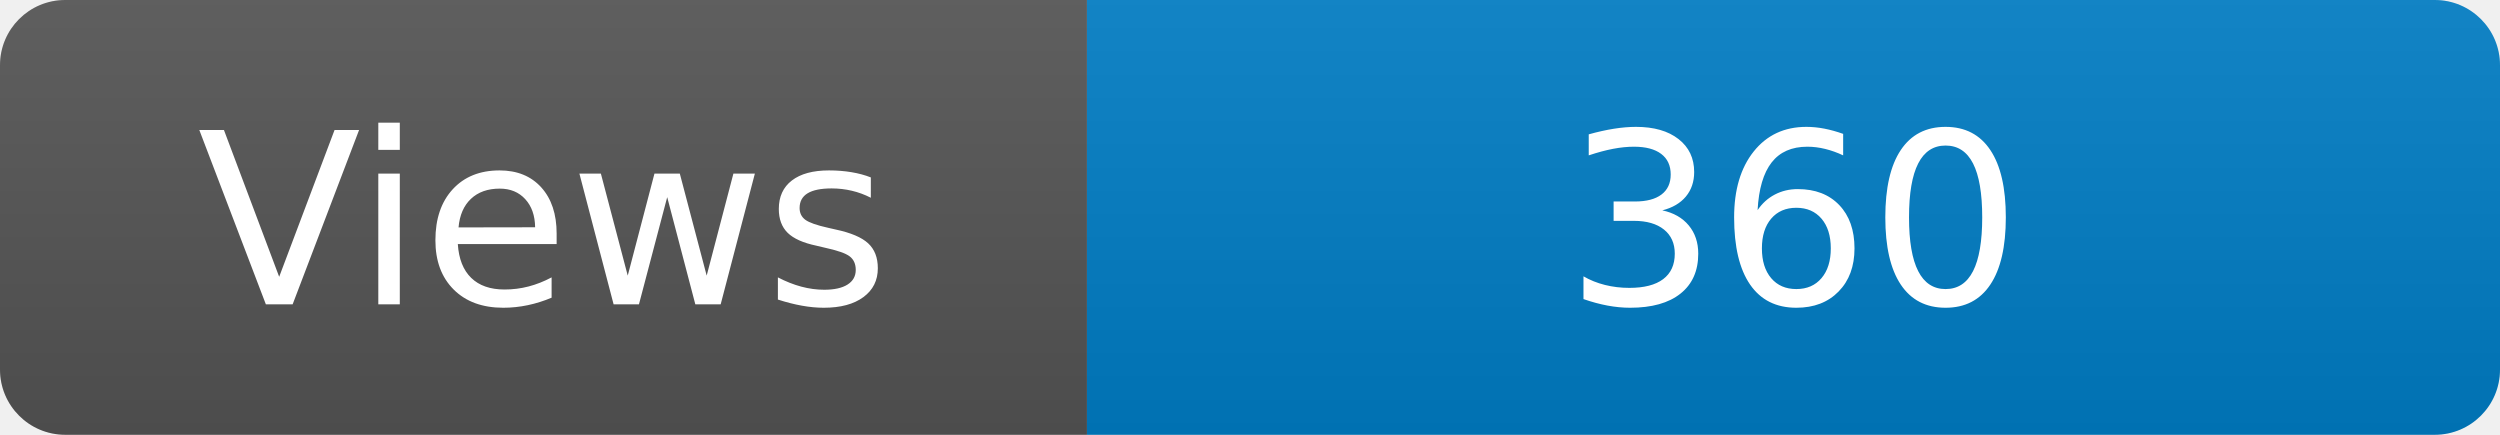
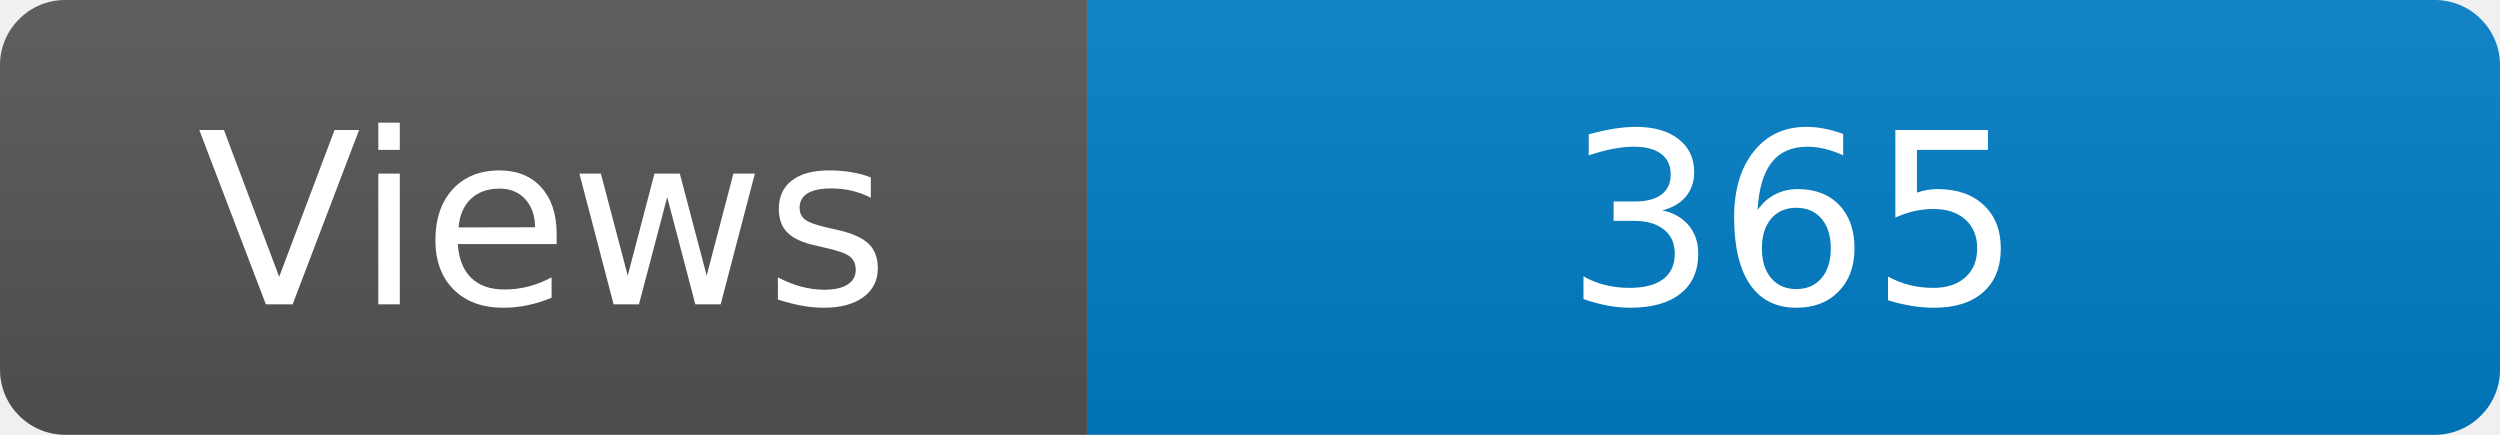
<svg xmlns="http://www.w3.org/2000/svg" width="115" height="20" role="img" aria-label="Maintained?: yes">
  <linearGradient id="s" x2="0" y2="100%">
    <stop offset="0" stop-color="#bbb" stop-opacity=".1" />
    <stop offset="1" stop-opacity=".1" />
  </linearGradient>
  <clipPath id="r">
    <rect width="115" height="20" rx="3" fill="#fff" />
  </clipPath>
  <g clip-path="url(#r)">
    <rect width="50" height="20" fill="#555" />
    <rect x="50" width="160" height="20" fill="#007ec6" />
    <rect width="115" height="20" fill="url(#s)" />
  </g>
  <g fill="#fff" text-anchor="middle" font-family="Verdana,Geneva,DejaVu Sans,sans-serif" font-size="110">
    <text x="250" y="140" transform="scale(.1)" fill="#fff">Views</text>
-     <text x="825" y="140" transform="scale(.1)" fill="#fff">360</text>
+     <text x="825" y="140" transform="scale(.1)" fill="#fff">365</text>
  </g>
</svg>
